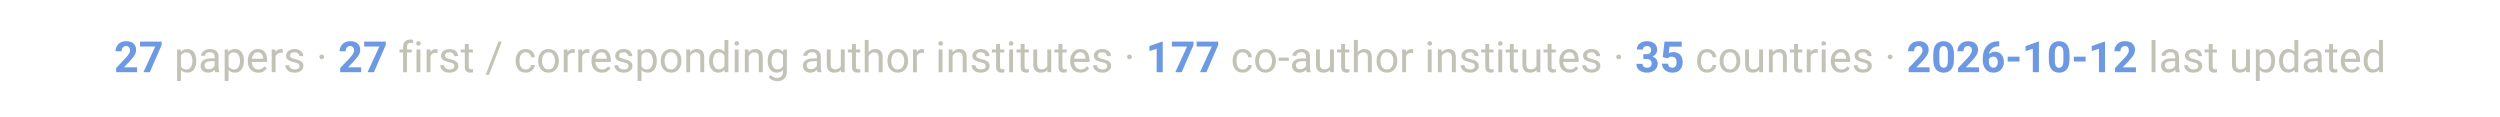
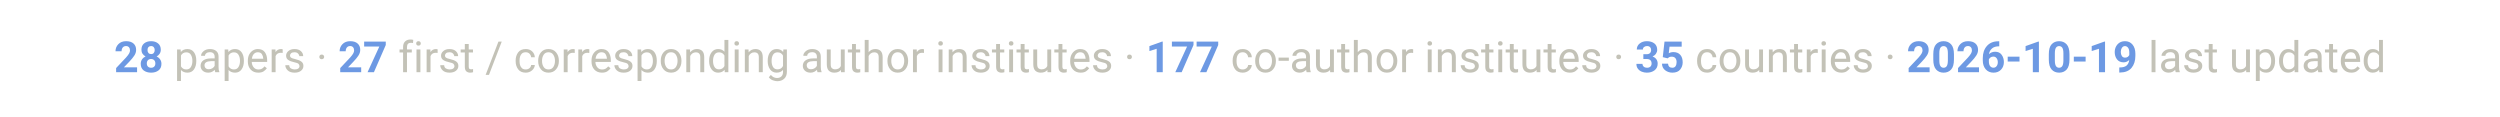
<svg xmlns="http://www.w3.org/2000/svg" viewBox="0 0 900 42" font-family="-apple-system, Segoe UI, Roboto, Helvetica, Arial, sans-serif">
  <text x="450" y="26" text-anchor="middle" font-size="15.5" fill="#c3c2b7">
-     <tspan font-weight="700" fill="#6d99e3">27</tspan> papers ·  <tspan font-weight="700" fill="#6d99e3">27</tspan> first / corresponding author institutes ·  <tspan font-weight="700" fill="#6d99e3">177</tspan> co-author institutes ·  <tspan font-weight="700" fill="#6d99e3">35</tspan> countries ·  <tspan font-weight="700" fill="#6d99e3">2026-10-12</tspan> last updated</text>
+     <tspan font-weight="700" fill="#6d99e3">28</tspan> papers ·  <tspan font-weight="700" fill="#6d99e3">27</tspan> first / corresponding author institutes ·  <tspan font-weight="700" fill="#6d99e3">177</tspan> co-author institutes ·  <tspan font-weight="700" fill="#6d99e3">35</tspan> countries ·  <tspan font-weight="700" fill="#6d99e3">2026-10-19</tspan> last updated</text>
</svg>
